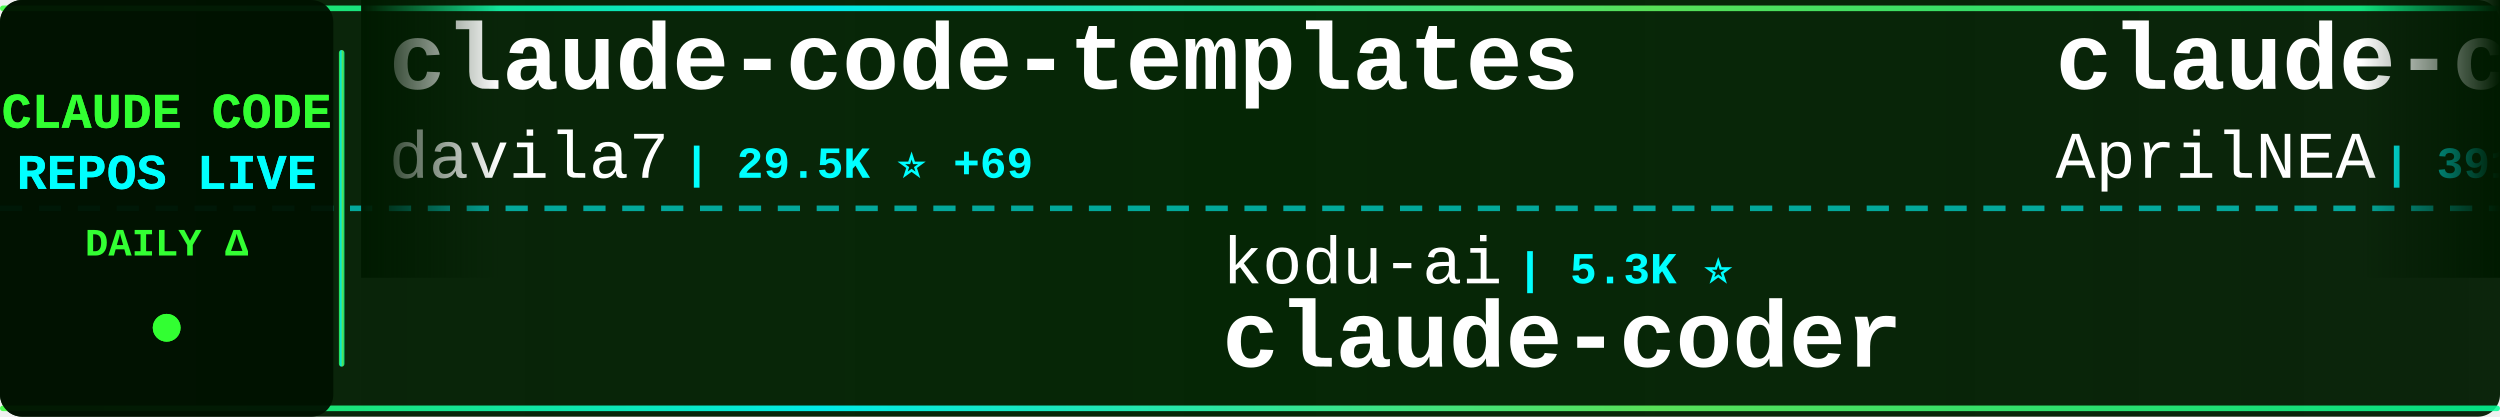
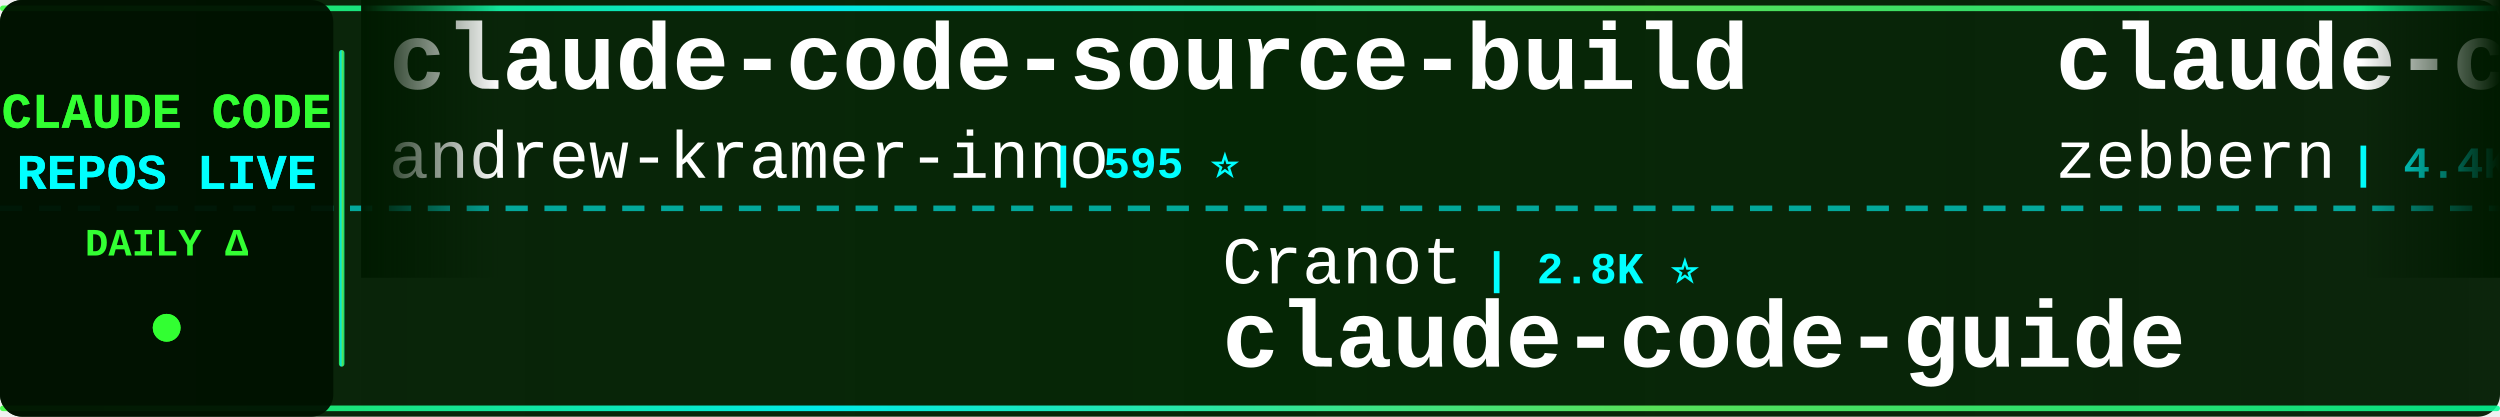
<svg xmlns="http://www.w3.org/2000/svg" width="900" height="150">
  <defs>
    <linearGradient id="tickerBg" x1="0%" y1="0%" x2="100%" y2="0%">
      <stop offset="0%" style="stop-color:#001a00;stop-opacity:0.95" />
      <stop offset="50%" style="stop-color:#002200;stop-opacity:0.98" />
      <stop offset="100%" style="stop-color:#001a00;stop-opacity:0.95" />
    </linearGradient>
    <linearGradient id="borderGrad" x1="0%" y1="0%" x2="100%" y2="0%">
      <stop offset="0%" style="stop-color:#33ff33;stop-opacity:0.85">
        <animate attributeName="stop-opacity" values="0.85;1;0.85" dur="2s" repeatCount="indefinite" />
      </stop>
      <stop offset="33%" style="stop-color:#00ffff;stop-opacity:0.9">
        <animate attributeName="stop-opacity" values="0.9;1;0.9" dur="2.2s" repeatCount="indefinite" />
      </stop>
      <stop offset="66%" style="stop-color:#66ff66;stop-opacity:0.85">
        <animate attributeName="stop-opacity" values="0.85;1;0.85" dur="1.8s" repeatCount="indefinite" />
      </stop>
      <stop offset="100%" style="stop-color:#00ff99;stop-opacity:0.85">
        <animate attributeName="stop-opacity" values="0.85;1;0.85" dur="2s" repeatCount="indefinite" />
      </stop>
    </linearGradient>
    <filter id="textGlow">
      <feGaussianBlur stdDeviation="0.1" result="coloredBlur" />
      <feMerge>
        <feMergeNode in="coloredBlur" />
        <feMergeNode in="SourceGraphic" />
      </feMerge>
    </filter>
    <filter id="metricGlow">
      <feGaussianBlur stdDeviation="0.2" result="coloredBlur" />
      <feMerge>
        <feMergeNode in="coloredBlur" />
        <feMergeNode in="SourceGraphic" />
      </feMerge>
    </filter>
    <linearGradient id="leftFade" x1="0%" y1="0%" x2="100%" y2="0%">
      <stop offset="0%" style="stop-color:#001a00;stop-opacity:1" />
      <stop offset="100%" style="stop-color:#001a00;stop-opacity:0" />
    </linearGradient>
    <linearGradient id="rightFade" x1="0%" y1="0%" x2="100%" y2="0%">
      <stop offset="0%" style="stop-color:#001a00;stop-opacity:0" />
      <stop offset="100%" style="stop-color:#001a00;stop-opacity:1" />
    </linearGradient>
  </defs>
  <rect width="900" height="150" fill="url(#tickerBg)" rx="8" />
  <rect x="0" y="2" width="900" height="2" fill="url(#borderGrad)" rx="1" />
  <rect x="0" y="146" width="900" height="2" fill="url(#borderGrad)" rx="1" />
  <line x1="0" y1="75" x2="900" y2="75" stroke="#00ffff" stroke-width="2" stroke-dasharray="8 6" opacity="0.6" />
  <rect x="0" y="0" width="120" height="150" fill="#001100" opacity="0.95" rx="8" />
  <text x="60" y="46" font-family="'Courier New', monospace" font-size="18" font-weight="bold" fill="#33ff33" text-anchor="middle" filter="url(#textGlow)">
    CLAUDE CODE
  </text>
  <text x="60" y="68" font-family="'Courier New', monospace" font-size="18" font-weight="bold" fill="#00ffff" text-anchor="middle" filter="url(#textGlow)">
    REPOS LIVE
  </text>
  <text x="60" y="92" font-family="'Courier New', monospace" font-size="14" font-weight="bold" fill="#33ff33" text-anchor="middle">
    DAILY Δ
  </text>
  <circle cx="60" cy="118" r="5" fill="#33ff33" filter="url(#metricGlow)">
    <animate attributeName="r" values="4;6;4" dur="1.5s" repeatCount="indefinite" />
    <animate attributeName="opacity" values="0.6;1;0.6" dur="1.5s" repeatCount="indefinite" />
  </circle>
  <rect x="122" y="18" width="2" height="114" fill="url(#borderGrad)" rx="1" />
  <clipPath id="tickerClip">
    <rect x="130" y="0" width="770" height="150" />
  </clipPath>
  <g clip-path="url(#tickerClip)">
    <g id="tickerItems">
      <animateTransform attributeName="transform" attributeType="XML" type="translate" from="0 0" to="-3000 0" dur="54s" repeatCount="indefinite" />
      <g transform="translate(0, 0)">
-         <text x="140" y="32" font-family="'Courier New', monospace" font-size="34" font-weight="bold" fill="#ffffff">claude-code-templates</text>
-         <text x="140" y="64" font-family="'Courier New', monospace" font-size="24" font-weight="normal" fill="#ffffff" opacity="1.0">davila7</text>
-         <text x="246" y="64" font-family="'Courier New', monospace" font-size="16" font-weight="bold" fill="#00ffff"> | 29.5K ⭐ +69</text>
+         <text x="140" y="32" font-family="'Courier New', monospace" font-size="34" font-weight="bold" fill="#ffffff">claude-code-source-build</text>
+         <text x="140" y="64" font-family="'Courier New', monospace" font-size="24" font-weight="normal" fill="#ffffff" opacity="1.0">andrew-kramer-inno</text>
+         <text x="378" y="64" font-family="'Courier New', monospace" font-size="16" font-weight="bold" fill="#00ffff"> | 595 ⭐</text>
      </g>
      <g transform="translate(300, 0)">
-         <text x="140" y="102" font-family="'Courier New', monospace" font-size="24" font-weight="normal" fill="#ffffff" opacity="1.0">kodu-ai</text>
-         <text x="246" y="102" font-family="'Courier New', monospace" font-size="16" font-weight="bold" fill="#00ffff"> | 5.3K ⭐</text>
-         <text x="140" y="132" font-family="'Courier New', monospace" font-size="34" font-weight="bold" fill="#ffffff">claude-coder</text>
+         <text x="140" y="102" font-family="'Courier New', monospace" font-size="24" font-weight="normal" fill="#ffffff" opacity="1.0">Cranot</text>
+         <text x="234" y="102" font-family="'Courier New', monospace" font-size="16" font-weight="bold" fill="#00ffff"> | 2.8K ⭐</text>
+         <text x="140" y="132" font-family="'Courier New', monospace" font-size="34" font-weight="bold" fill="#ffffff">claude-code-guide</text>
      </g>
      <g transform="translate(600, 0)">
-         <text x="140" y="32" font-family="'Courier New', monospace" font-size="34" font-weight="bold" fill="#ffffff">claude-code-source</text>
-         <text x="140" y="64" font-family="'Courier New', monospace" font-size="24" font-weight="normal" fill="#ffffff" opacity="1.0">AprilNEA</text>
-         <text x="258" y="64" font-family="'Courier New', monospace" font-size="16" font-weight="bold" fill="#00ffff"> | 391 ⭐</text>
+         <text x="140" y="32" font-family="'Courier New', monospace" font-size="34" font-weight="bold" fill="#ffffff">claude-code-guide</text>
+         <text x="140" y="64" font-family="'Courier New', monospace" font-size="24" font-weight="normal" fill="#ffffff" opacity="1.0">zebbern</text>
+         <text x="246" y="64" font-family="'Courier New', monospace" font-size="16" font-weight="bold" fill="#00ffff"> | 4.4K ⭐ +3</text>
      </g>
      <g transform="translate(900, 0)">
-         <text x="140" y="102" font-family="'Courier New', monospace" font-size="24" font-weight="normal" fill="#ffffff" opacity="1.0">KPR111</text>
-         <text x="234" y="102" font-family="'Courier New', monospace" font-size="16" font-weight="bold" fill="#00ffff"> | 18 ⭐</text>
-         <text x="140" y="132" font-family="'Courier New', monospace" font-size="34" font-weight="bold" fill="#ffffff">Claude-Code</text>
+         <text x="140" y="102" font-family="'Courier New', monospace" font-size="24" font-weight="normal" fill="#ffffff" opacity="1.0">mehmoodosman</text>
+         <text x="306" y="102" font-family="'Courier New', monospace" font-size="16" font-weight="bold" fill="#00ffff"> | 170 ⭐</text>
+         <text x="140" y="132" font-family="'Courier New', monospace" font-size="34" font-weight="bold" fill="#ffffff">claude-code</text>
      </g>
      <g transform="translate(1200, 0)">
-         <text x="140" y="32" font-family="'Courier New', monospace" font-size="34" font-weight="bold" fill="#ffffff">claude-code-webui</text>
-         <text x="140" y="64" font-family="'Courier New', monospace" font-size="24" font-weight="normal" fill="#ffffff" opacity="1.0">sugyan</text>
-         <text x="234" y="64" font-family="'Courier New', monospace" font-size="16" font-weight="bold" fill="#00ffff"> | 1.1K ⭐</text>
+         <text x="140" y="32" font-family="'Courier New', monospace" font-size="34" font-weight="bold" fill="#ffffff">claude-code</text>
+         <text x="140" y="64" font-family="'Courier New', monospace" font-size="24" font-weight="normal" fill="#ffffff" opacity="1.0">VineeTagarwaL-code</text>
+         <text x="378" y="64" font-family="'Courier New', monospace" font-size="16" font-weight="bold" fill="#00ffff"> | 274 ⭐</text>
      </g>
      <g transform="translate(1500, 0)">
-         <text x="140" y="102" font-family="'Courier New', monospace" font-size="24" font-weight="normal" fill="#ffffff" opacity="1.0">musistudio</text>
-         <text x="282" y="102" font-family="'Courier New', monospace" font-size="16" font-weight="bold" fill="#00ffff"> | 35.8K ⭐ +45</text>
-         <text x="140" y="132" font-family="'Courier New', monospace" font-size="34" font-weight="bold" fill="#ffffff">claude-code-router</text>
+         <text x="140" y="102" font-family="'Courier New', monospace" font-size="24" font-weight="normal" fill="#ffffff" opacity="1.0">multica-ai</text>
+         <text x="282" y="102" font-family="'Courier New', monospace" font-size="16" font-weight="bold" fill="#00ffff"> | 192.7K ⭐ +693</text>
+         <text x="140" y="132" font-family="'Courier New', monospace" font-size="34" font-weight="bold" fill="#ffffff">andrej-karpathy-skills</text>
      </g>
      <g transform="translate(1800, 0)">
-         <text x="140" y="32" font-family="'Courier New', monospace" font-size="34" font-weight="bold" fill="#ffffff">ClaudeCodeAgents</text>
-         <text x="140" y="64" font-family="'Courier New', monospace" font-size="24" font-weight="normal" fill="#ffffff" opacity="1.0">darcyegb</text>
-         <text x="258" y="64" font-family="'Courier New', monospace" font-size="16" font-weight="bold" fill="#00ffff"> | 748 ⭐ +1</text>
+         <text x="140" y="32" font-family="'Courier New', monospace" font-size="34" font-weight="bold" fill="#ffffff">sc-claude-code-files</text>
+         <text x="140" y="64" font-family="'Courier New', monospace" font-size="24" font-weight="normal" fill="#ffffff" opacity="1.0">https-deeplearning-ai</text>
+         <text x="414" y="64" font-family="'Courier New', monospace" font-size="16" font-weight="bold" fill="#00ffff"> | 533 ⭐</text>
      </g>
      <g transform="translate(2100, 0)">
-         <text x="140" y="102" font-family="'Courier New', monospace" font-size="24" font-weight="normal" fill="#ffffff" opacity="1.0">ding113</text>
-         <text x="246" y="102" font-family="'Courier New', monospace" font-size="16" font-weight="bold" fill="#00ffff"> | 3.2K ⭐ +2</text>
-         <text x="140" y="132" font-family="'Courier New', monospace" font-size="34" font-weight="bold" fill="#ffffff">claude-code-hub</text>
+         <text x="140" y="102" font-family="'Courier New', monospace" font-size="24" font-weight="normal" fill="#ffffff" opacity="1.0">FlorianBruniaux</text>
+         <text x="342" y="102" font-family="'Courier New', monospace" font-size="16" font-weight="bold" fill="#00ffff"> | 5.5K ⭐ +14</text>
+         <text x="140" y="132" font-family="'Courier New', monospace" font-size="34" font-weight="bold" fill="#ffffff">claude-code-ultimate-gui...</text>
      </g>
      <g transform="translate(2400, 0)">
-         <text x="140" y="32" font-family="'Courier New', monospace" font-size="34" font-weight="bold" fill="#ffffff">claude-code-rust</text>
-         <text x="140" y="64" font-family="'Courier New', monospace" font-size="24" font-weight="normal" fill="#ffffff" opacity="1.0">lorryjovens-hub</text>
-         <text x="342" y="64" font-family="'Courier New', monospace" font-size="16" font-weight="bold" fill="#00ffff"> | 1.7K ⭐ +3</text>
+         <text x="140" y="32" font-family="'Courier New', monospace" font-size="34" font-weight="bold" fill="#ffffff">claude_code_src</text>
+         <text x="140" y="64" font-family="'Courier New', monospace" font-size="24" font-weight="normal" fill="#ffffff" opacity="1.0">ponponon</text>
+         <text x="258" y="64" font-family="'Courier New', monospace" font-size="16" font-weight="bold" fill="#00ffff"> | 2.3K ⭐ +3</text>
      </g>
      <g transform="translate(2700, 0)">
-         <text x="140" y="102" font-family="'Courier New', monospace" font-size="24" font-weight="normal" fill="#ffffff" opacity="1.0">OneRedOak</text>
-         <text x="270" y="102" font-family="'Courier New', monospace" font-size="16" font-weight="bold" fill="#00ffff"> | 3.9K ⭐ +1</text>
-         <text x="140" y="132" font-family="'Courier New', monospace" font-size="34" font-weight="bold" fill="#ffffff">claude-code-workflows</text>
+         <text x="140" y="102" font-family="'Courier New', monospace" font-size="24" font-weight="normal" fill="#ffffff" opacity="1.0">ghuntley</text>
+         <text x="258" y="102" font-family="'Courier New', monospace" font-size="16" font-weight="bold" fill="#00ffff"> | 987 ⭐</text>
+         <text x="140" y="132" font-family="'Courier New', monospace" font-size="34" font-weight="bold" fill="#ffffff">claude-code-source-code-...</text>
      </g>
      <g transform="translate(3000, 0)">
-         <text x="140" y="32" font-family="'Courier New', monospace" font-size="34" font-weight="bold" fill="#ffffff">claude-code-templates</text>
-         <text x="140" y="64" font-family="'Courier New', monospace" font-size="24" font-weight="normal" fill="#ffffff" opacity="1.0">davila7</text>
-         <text x="246" y="64" font-family="'Courier New', monospace" font-size="16" font-weight="bold" fill="#00ffff"> | 29.5K ⭐ +69</text>
+         <text x="140" y="32" font-family="'Courier New', monospace" font-size="34" font-weight="bold" fill="#ffffff">claude-code-source-build</text>
+         <text x="140" y="64" font-family="'Courier New', monospace" font-size="24" font-weight="normal" fill="#ffffff" opacity="1.0">andrew-kramer-inno</text>
+         <text x="378" y="64" font-family="'Courier New', monospace" font-size="16" font-weight="bold" fill="#00ffff"> | 595 ⭐</text>
      </g>
      <g transform="translate(3300, 0)">
-         <text x="140" y="102" font-family="'Courier New', monospace" font-size="24" font-weight="normal" fill="#ffffff" opacity="1.0">kodu-ai</text>
-         <text x="246" y="102" font-family="'Courier New', monospace" font-size="16" font-weight="bold" fill="#00ffff"> | 5.3K ⭐</text>
-         <text x="140" y="132" font-family="'Courier New', monospace" font-size="34" font-weight="bold" fill="#ffffff">claude-coder</text>
+         <text x="140" y="102" font-family="'Courier New', monospace" font-size="24" font-weight="normal" fill="#ffffff" opacity="1.0">Cranot</text>
+         <text x="234" y="102" font-family="'Courier New', monospace" font-size="16" font-weight="bold" fill="#00ffff"> | 2.8K ⭐</text>
+         <text x="140" y="132" font-family="'Courier New', monospace" font-size="34" font-weight="bold" fill="#ffffff">claude-code-guide</text>
      </g>
      <g transform="translate(3600, 0)">
-         <text x="140" y="32" font-family="'Courier New', monospace" font-size="34" font-weight="bold" fill="#ffffff">claude-code-source</text>
-         <text x="140" y="64" font-family="'Courier New', monospace" font-size="24" font-weight="normal" fill="#ffffff" opacity="1.0">AprilNEA</text>
-         <text x="258" y="64" font-family="'Courier New', monospace" font-size="16" font-weight="bold" fill="#00ffff"> | 391 ⭐</text>
+         <text x="140" y="32" font-family="'Courier New', monospace" font-size="34" font-weight="bold" fill="#ffffff">claude-code-guide</text>
+         <text x="140" y="64" font-family="'Courier New', monospace" font-size="24" font-weight="normal" fill="#ffffff" opacity="1.0">zebbern</text>
+         <text x="246" y="64" font-family="'Courier New', monospace" font-size="16" font-weight="bold" fill="#00ffff"> | 4.4K ⭐ +3</text>
      </g>
      <g transform="translate(3900, 0)">
-         <text x="140" y="102" font-family="'Courier New', monospace" font-size="24" font-weight="normal" fill="#ffffff" opacity="1.0">KPR111</text>
-         <text x="234" y="102" font-family="'Courier New', monospace" font-size="16" font-weight="bold" fill="#00ffff"> | 18 ⭐</text>
-         <text x="140" y="132" font-family="'Courier New', monospace" font-size="34" font-weight="bold" fill="#ffffff">Claude-Code</text>
+         <text x="140" y="102" font-family="'Courier New', monospace" font-size="24" font-weight="normal" fill="#ffffff" opacity="1.0">mehmoodosman</text>
+         <text x="306" y="102" font-family="'Courier New', monospace" font-size="16" font-weight="bold" fill="#00ffff"> | 170 ⭐</text>
+         <text x="140" y="132" font-family="'Courier New', monospace" font-size="34" font-weight="bold" fill="#ffffff">claude-code</text>
      </g>
    </g>
  </g>
  <rect x="130" y="0" width="50" height="100" fill="url(#leftFade)" />
  <rect x="850" y="0" width="50" height="100" fill="url(#rightFade)" />
</svg>
